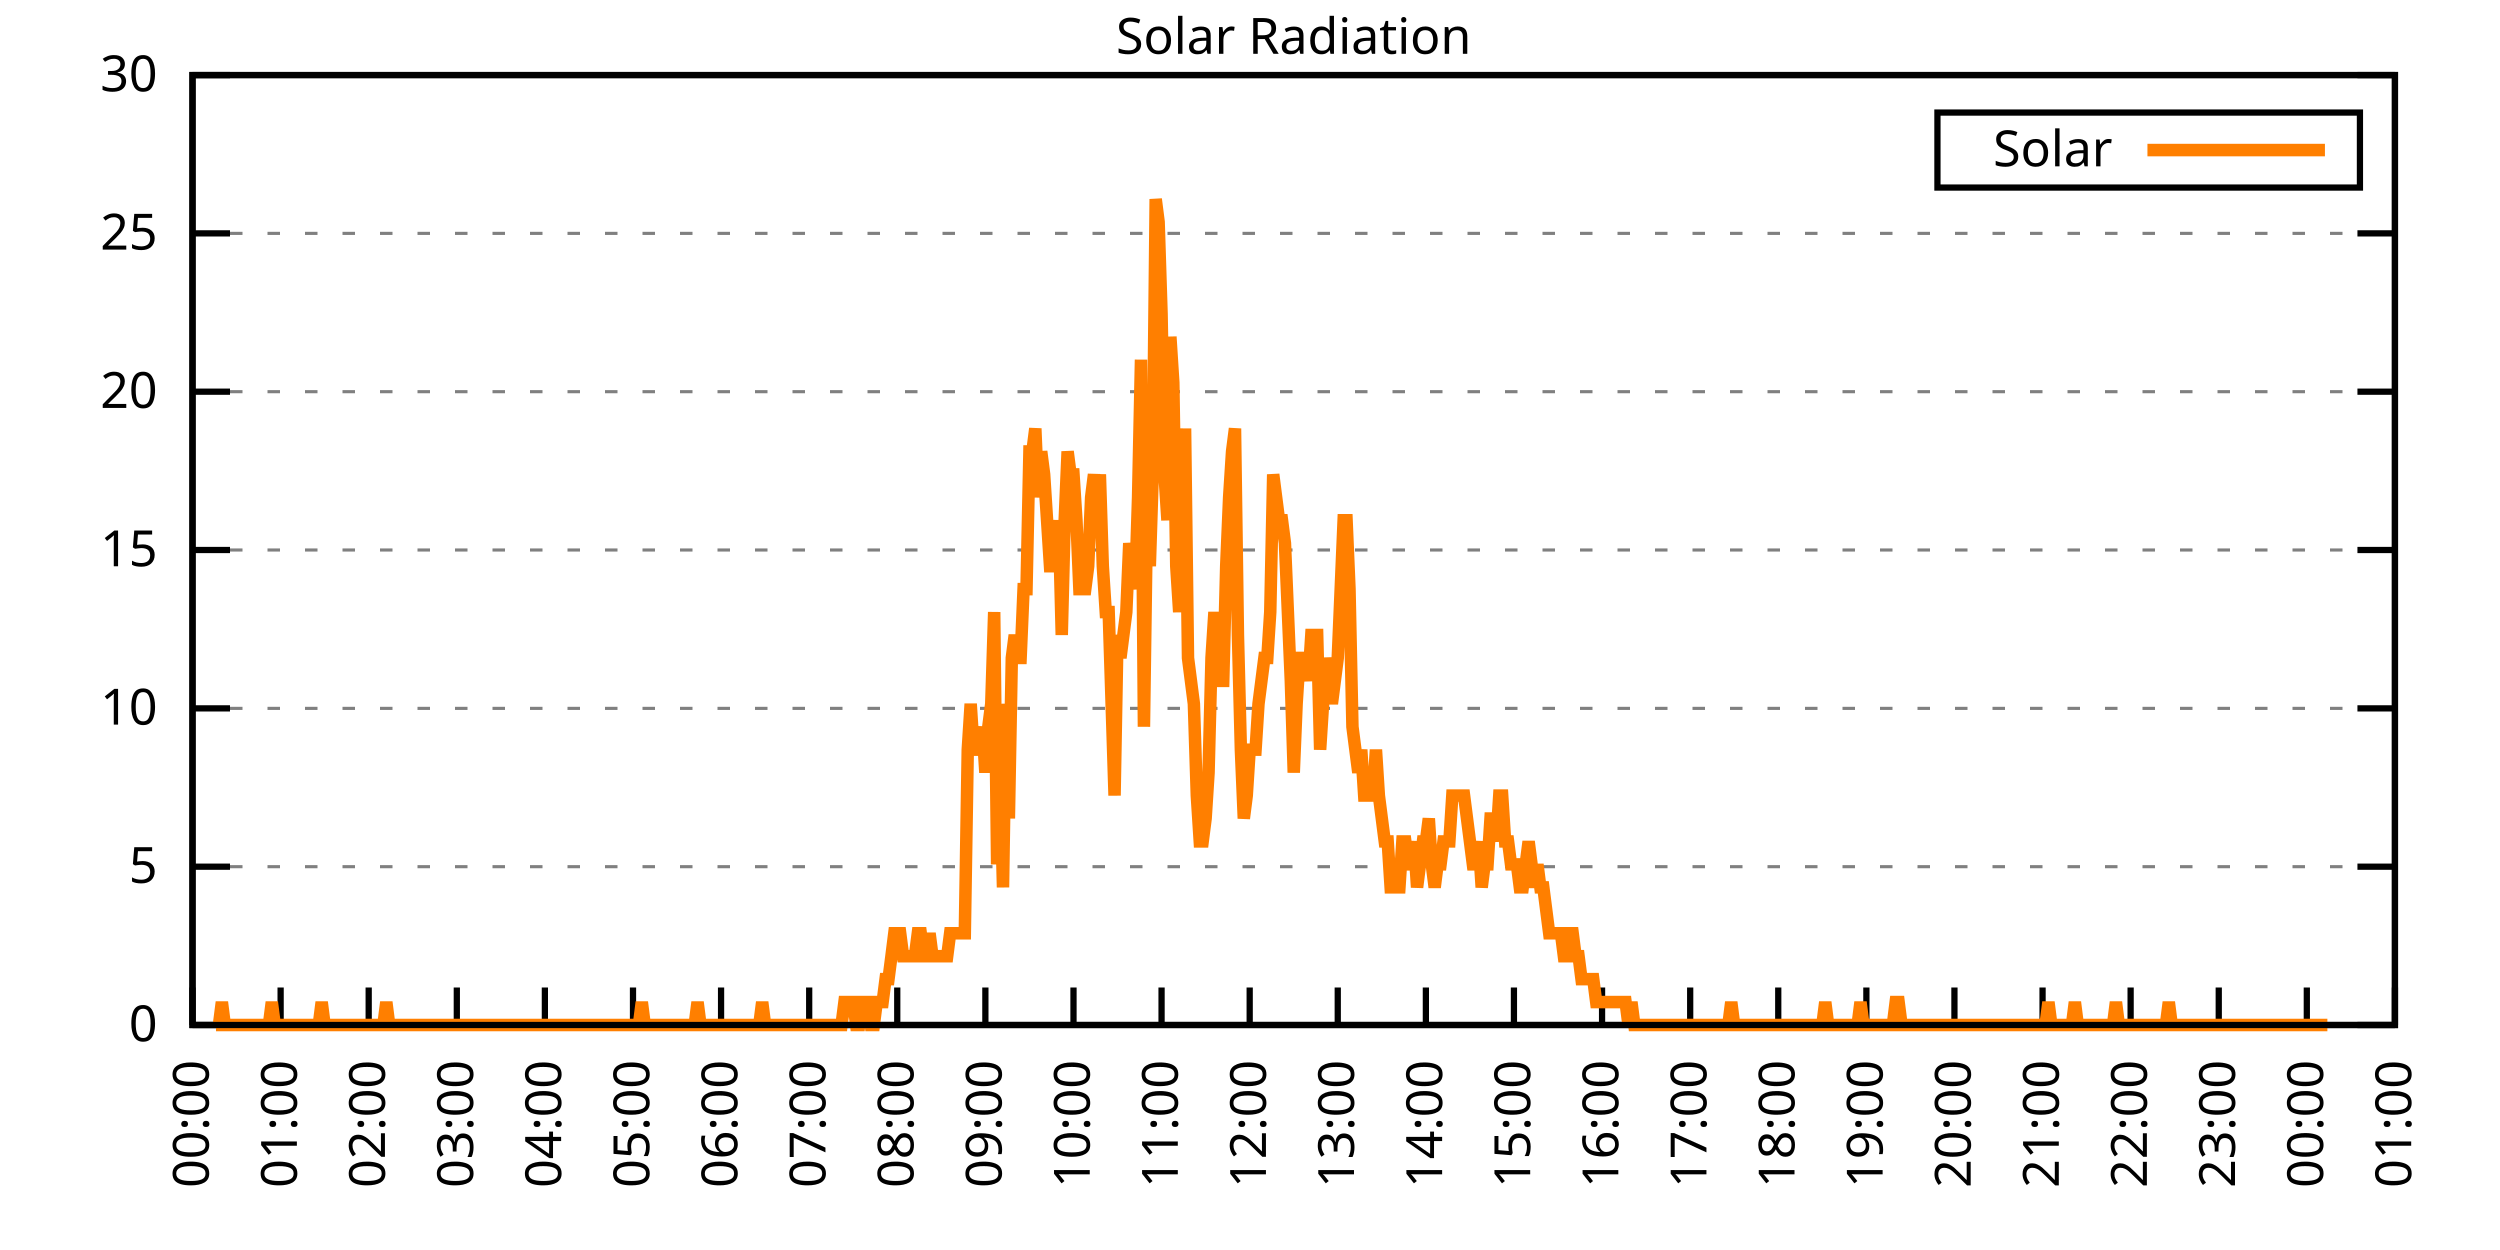
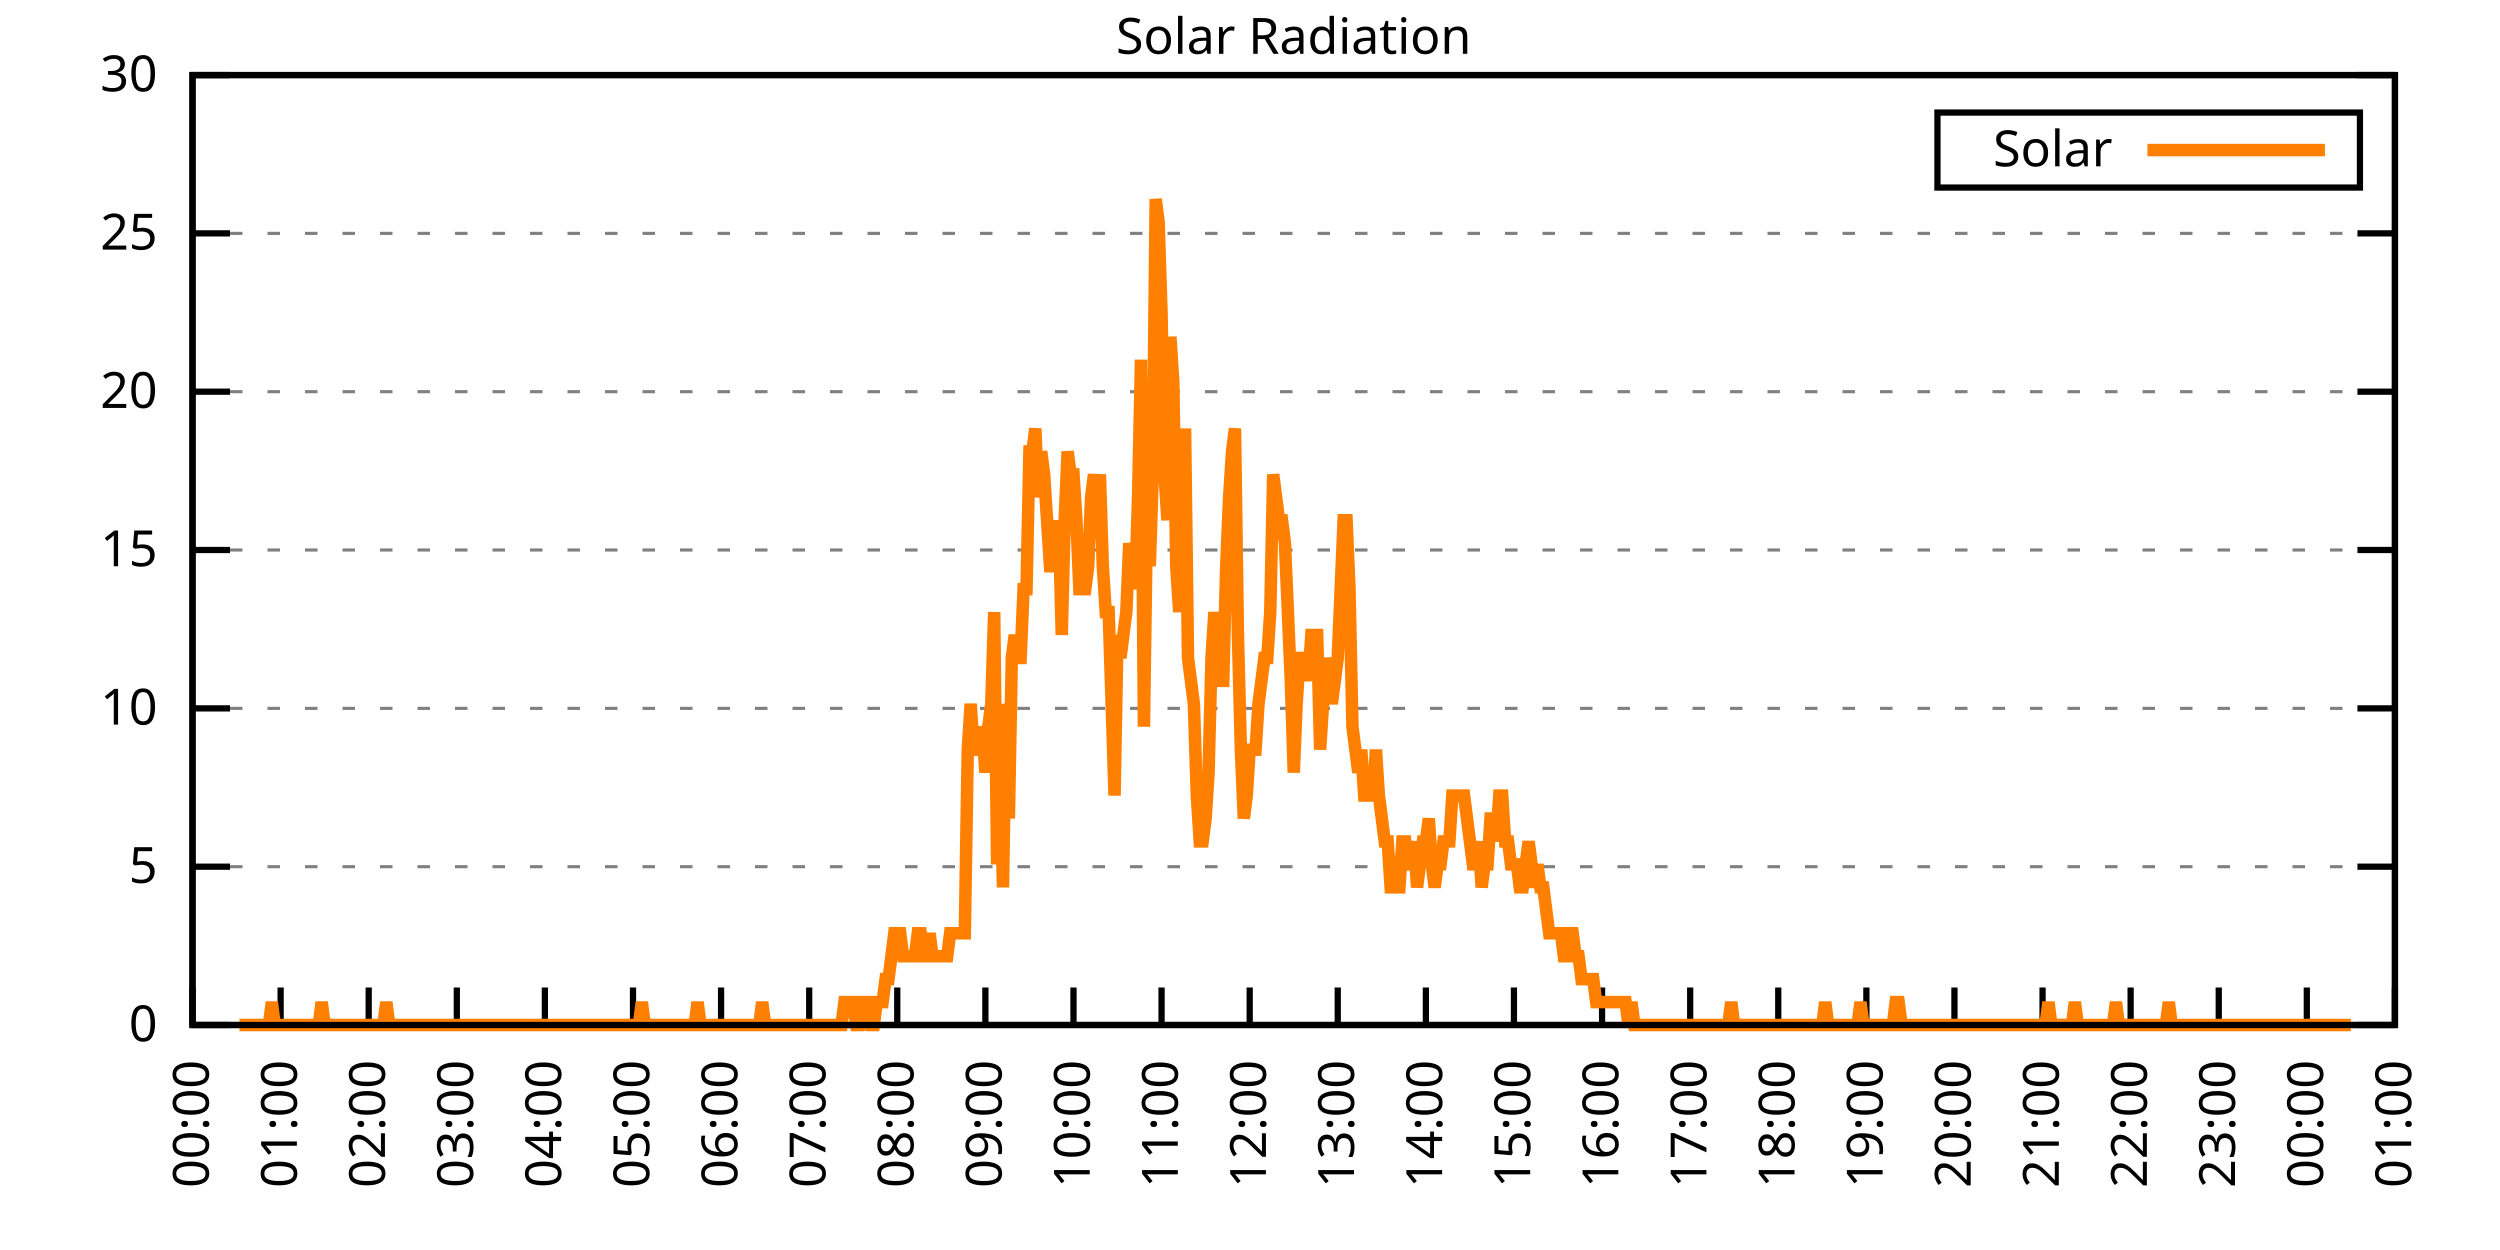
<svg xmlns="http://www.w3.org/2000/svg" xmlns:xlink="http://www.w3.org/1999/xlink" width="400" height="200" viewBox="0 0 400 200">
  <g id="gnuplot_canvas">
    <rect x="0" y="0" width="400" height="200" fill="none" />
    <defs>
      <circle id="gpDot" r="0.5" stroke-width="0.5" stroke="currentColor" />
      <path id="gpPt0" stroke-width="0.333" stroke="currentColor" d="M-1,0 h2 M0,-1 v2" />
      <path id="gpPt1" stroke-width="0.333" stroke="currentColor" d="M-1,-1 L1,1 M1,-1 L-1,1" />
      <path id="gpPt2" stroke-width="0.333" stroke="currentColor" d="M-1,0 L1,0 M0,-1 L0,1 M-1,-1 L1,1 M-1,1 L1,-1" />
      <rect id="gpPt3" stroke-width="0.333" stroke="currentColor" x="-1" y="-1" width="2" height="2" />
      <rect id="gpPt4" stroke-width="0.333" stroke="currentColor" fill="currentColor" x="-1" y="-1" width="2" height="2" />
      <circle id="gpPt5" stroke-width="0.333" stroke="currentColor" cx="0" cy="0" r="1" />
      <use xlink:href="#gpPt5" id="gpPt6" fill="currentColor" stroke="none" />
      <path id="gpPt7" stroke-width="0.333" stroke="currentColor" d="M0,-1.33 L-1.33,0.67 L1.33,0.67 z" />
      <use xlink:href="#gpPt7" id="gpPt8" fill="currentColor" stroke="none" />
      <use xlink:href="#gpPt7" id="gpPt9" stroke="currentColor" transform="rotate(180)" />
      <use xlink:href="#gpPt9" id="gpPt10" fill="currentColor" stroke="none" />
      <use xlink:href="#gpPt3" id="gpPt11" stroke="currentColor" transform="rotate(45)" />
      <use xlink:href="#gpPt11" id="gpPt12" fill="currentColor" stroke="none" />
      <path id="gpPt13" stroke-width="0.333" stroke="currentColor" d="M0,1.330 L1.265,0.411 L0.782,-1.067 L-0.782,-1.076 L-1.265,0.411 z" />
      <use xlink:href="#gpPt13" id="gpPt14" fill="currentColor" stroke="none" />
      <filter id="textbox" filterUnits="objectBoundingBox" x="0" y="0" height="1" width="1">
        <feFlood flood-color="white" flood-opacity="1" result="bgnd" />
        <feComposite in="SourceGraphic" in2="bgnd" operator="atop" />
      </filter>
      <filter id="greybox" filterUnits="objectBoundingBox" x="0" y="0" height="1" width="1">
        <feFlood flood-color="lightgrey" flood-opacity="1" result="grey" />
        <feComposite in="SourceGraphic" in2="grey" operator="atop" />
      </filter>
    </defs>
    <g fill="none" color="white" stroke="currentColor" stroke-width="1.00" stroke-linecap="butt" stroke-linejoin="miter">
</g>
    <g fill="none" color="black" stroke="currentColor" stroke-width="1.00" stroke-linecap="butt" stroke-linejoin="miter">
      <g stroke="none" shape-rendering="crispEdges">
        <polygon fill="rgb(255, 255, 255)" points="30.80,164.00 383.18,164.00 383.18,12.02 30.80,12.02 " />
      </g>
    </g>
    <g fill="none" color="black" stroke="currentColor" stroke-width="1.00" stroke-linecap="butt" stroke-linejoin="miter">
</g>
    <g fill="none" color="black" stroke="black" stroke-width="0.50" stroke-linecap="butt" stroke-linejoin="miter">
</g>
    <g fill="none" color="gray" stroke="currentColor" stroke-width="0.50" stroke-linecap="butt" stroke-linejoin="miter">
      <path stroke="gray" stroke-dasharray="2,4" class="gridline" d="M30.80,164.00 L383.19,164.00  " />
    </g>
    <g fill="none" color="gray" stroke="gray" stroke-width="1.00" stroke-linecap="butt" stroke-linejoin="miter">
</g>
    <g fill="none" color="black" stroke="currentColor" stroke-width="1.00" stroke-linecap="butt" stroke-linejoin="miter">
      <path stroke="black" d="M30.80,164.00 L36.80,164.00 M383.19,164.00 L377.19,164.00  " />
      <g transform="translate(25.20,166.60)" stroke="none" fill="black" font-family="Sans" font-size="8.00" text-anchor="end">
        <text>
          <tspan font-family="Sans"> 0</tspan>
        </text>
      </g>
    </g>
    <g fill="none" color="black" stroke="currentColor" stroke-width="1.00" stroke-linecap="butt" stroke-linejoin="miter">
</g>
    <g fill="none" color="black" stroke="black" stroke-width="0.50" stroke-linecap="butt" stroke-linejoin="miter">
</g>
    <g fill="none" color="gray" stroke="currentColor" stroke-width="0.50" stroke-linecap="butt" stroke-linejoin="miter">
      <path stroke="gray" stroke-dasharray="2,4" class="gridline" d="M30.80,138.67 L383.19,138.67  " />
    </g>
    <g fill="none" color="gray" stroke="gray" stroke-width="1.00" stroke-linecap="butt" stroke-linejoin="miter">
</g>
    <g fill="none" color="black" stroke="currentColor" stroke-width="1.00" stroke-linecap="butt" stroke-linejoin="miter">
      <path stroke="black" d="M30.80,138.67 L36.80,138.67 M383.19,138.67 L377.19,138.67  " />
      <g transform="translate(25.20,141.27)" stroke="none" fill="black" font-family="Sans" font-size="8.00" text-anchor="end">
        <text>
          <tspan font-family="Sans"> 5</tspan>
        </text>
      </g>
    </g>
    <g fill="none" color="black" stroke="currentColor" stroke-width="1.00" stroke-linecap="butt" stroke-linejoin="miter">
</g>
    <g fill="none" color="black" stroke="black" stroke-width="0.50" stroke-linecap="butt" stroke-linejoin="miter">
</g>
    <g fill="none" color="gray" stroke="currentColor" stroke-width="0.50" stroke-linecap="butt" stroke-linejoin="miter">
      <path stroke="gray" stroke-dasharray="2,4" class="gridline" d="M30.80,113.34 L383.19,113.34  " />
    </g>
    <g fill="none" color="gray" stroke="gray" stroke-width="1.00" stroke-linecap="butt" stroke-linejoin="miter">
</g>
    <g fill="none" color="black" stroke="currentColor" stroke-width="1.00" stroke-linecap="butt" stroke-linejoin="miter">
      <path stroke="black" d="M30.80,113.34 L36.80,113.34 M383.19,113.34 L377.19,113.34  " />
      <g transform="translate(25.20,115.94)" stroke="none" fill="black" font-family="Sans" font-size="8.00" text-anchor="end">
        <text>
          <tspan font-family="Sans"> 10</tspan>
        </text>
      </g>
    </g>
    <g fill="none" color="black" stroke="currentColor" stroke-width="1.00" stroke-linecap="butt" stroke-linejoin="miter">
</g>
    <g fill="none" color="black" stroke="black" stroke-width="0.50" stroke-linecap="butt" stroke-linejoin="miter">
</g>
    <g fill="none" color="gray" stroke="currentColor" stroke-width="0.50" stroke-linecap="butt" stroke-linejoin="miter">
      <path stroke="gray" stroke-dasharray="2,4" class="gridline" d="M30.80,88.00 L383.19,88.00  " />
    </g>
    <g fill="none" color="gray" stroke="gray" stroke-width="1.00" stroke-linecap="butt" stroke-linejoin="miter">
</g>
    <g fill="none" color="black" stroke="currentColor" stroke-width="1.00" stroke-linecap="butt" stroke-linejoin="miter">
      <path stroke="black" d="M30.80,88.00 L36.80,88.00 M383.19,88.00 L377.19,88.00  " />
      <g transform="translate(25.20,90.60)" stroke="none" fill="black" font-family="Sans" font-size="8.00" text-anchor="end">
        <text>
          <tspan font-family="Sans"> 15</tspan>
        </text>
      </g>
    </g>
    <g fill="none" color="black" stroke="currentColor" stroke-width="1.00" stroke-linecap="butt" stroke-linejoin="miter">
</g>
    <g fill="none" color="black" stroke="black" stroke-width="0.50" stroke-linecap="butt" stroke-linejoin="miter">
</g>
    <g fill="none" color="gray" stroke="currentColor" stroke-width="0.50" stroke-linecap="butt" stroke-linejoin="miter">
      <path stroke="gray" stroke-dasharray="2,4" class="gridline" d="M30.80,62.67 L383.19,62.67  " />
    </g>
    <g fill="none" color="gray" stroke="gray" stroke-width="1.00" stroke-linecap="butt" stroke-linejoin="miter">
</g>
    <g fill="none" color="black" stroke="currentColor" stroke-width="1.00" stroke-linecap="butt" stroke-linejoin="miter">
      <path stroke="black" d="M30.80,62.67 L36.80,62.67 M383.19,62.67 L377.19,62.67  " />
      <g transform="translate(25.20,65.27)" stroke="none" fill="black" font-family="Sans" font-size="8.00" text-anchor="end">
        <text>
          <tspan font-family="Sans"> 20</tspan>
        </text>
      </g>
    </g>
    <g fill="none" color="black" stroke="currentColor" stroke-width="1.00" stroke-linecap="butt" stroke-linejoin="miter">
</g>
    <g fill="none" color="black" stroke="black" stroke-width="0.50" stroke-linecap="butt" stroke-linejoin="miter">
</g>
    <g fill="none" color="gray" stroke="currentColor" stroke-width="0.50" stroke-linecap="butt" stroke-linejoin="miter">
      <path stroke="gray" stroke-dasharray="2,4" class="gridline" d="M30.80,37.34 L383.19,37.34  " />
    </g>
    <g fill="none" color="gray" stroke="gray" stroke-width="1.00" stroke-linecap="butt" stroke-linejoin="miter">
</g>
    <g fill="none" color="black" stroke="currentColor" stroke-width="1.00" stroke-linecap="butt" stroke-linejoin="miter">
      <path stroke="black" d="M30.80,37.34 L36.80,37.34 M383.19,37.34 L377.19,37.34  " />
      <g transform="translate(25.20,39.94)" stroke="none" fill="black" font-family="Sans" font-size="8.00" text-anchor="end">
        <text>
          <tspan font-family="Sans"> 25</tspan>
        </text>
      </g>
    </g>
    <g fill="none" color="black" stroke="currentColor" stroke-width="1.00" stroke-linecap="butt" stroke-linejoin="miter">
</g>
    <g fill="none" color="black" stroke="black" stroke-width="0.50" stroke-linecap="butt" stroke-linejoin="miter">
</g>
    <g fill="none" color="gray" stroke="currentColor" stroke-width="0.50" stroke-linecap="butt" stroke-linejoin="miter">
      <path stroke="gray" stroke-dasharray="2,4" class="gridline" d="M30.80,12.01 L383.19,12.01  " />
    </g>
    <g fill="none" color="gray" stroke="gray" stroke-width="1.00" stroke-linecap="butt" stroke-linejoin="miter">
</g>
    <g fill="none" color="black" stroke="currentColor" stroke-width="1.00" stroke-linecap="butt" stroke-linejoin="miter">
      <path stroke="black" d="M30.80,12.01 L36.80,12.01 M383.19,12.01 L377.19,12.01  " />
      <g transform="translate(25.20,14.61)" stroke="none" fill="black" font-family="Sans" font-size="8.00" text-anchor="end">
        <text>
          <tspan font-family="Sans"> 30</tspan>
        </text>
      </g>
    </g>
    <g fill="none" color="black" stroke="currentColor" stroke-width="1.00" stroke-linecap="butt" stroke-linejoin="miter">
      <path stroke="black" d="M30.80,164.00 L30.80,158.00  " />
      <g transform="translate(33.40,169.60) rotate(270.00)" stroke="none" fill="black" font-family="Sans" font-size="8.00" text-anchor="end">
        <text>
          <tspan font-family="Sans">00:00</tspan>
        </text>
      </g>
    </g>
    <g fill="none" color="black" stroke="currentColor" stroke-width="1.00" stroke-linecap="butt" stroke-linejoin="miter">
      <path stroke="black" d="M44.90,164.00 L44.90,158.00  " />
      <g transform="translate(47.50,169.60) rotate(270.00)" stroke="none" fill="black" font-family="Sans" font-size="8.00" text-anchor="end">
        <text>
          <tspan font-family="Sans">01:00</tspan>
        </text>
      </g>
    </g>
    <g fill="none" color="black" stroke="currentColor" stroke-width="1.00" stroke-linecap="butt" stroke-linejoin="miter">
      <path stroke="black" d="M58.99,164.00 L58.99,158.00  " />
      <g transform="translate(61.59,169.60) rotate(270.00)" stroke="none" fill="black" font-family="Sans" font-size="8.00" text-anchor="end">
        <text>
          <tspan font-family="Sans">02:00</tspan>
        </text>
      </g>
    </g>
    <g fill="none" color="black" stroke="currentColor" stroke-width="1.00" stroke-linecap="butt" stroke-linejoin="miter">
      <path stroke="black" d="M73.09,164.00 L73.09,158.00  " />
      <g transform="translate(75.69,169.60) rotate(270.00)" stroke="none" fill="black" font-family="Sans" font-size="8.00" text-anchor="end">
        <text>
          <tspan font-family="Sans">03:00</tspan>
        </text>
      </g>
    </g>
    <g fill="none" color="black" stroke="currentColor" stroke-width="1.00" stroke-linecap="butt" stroke-linejoin="miter">
      <path stroke="black" d="M87.18,164.00 L87.18,158.00  " />
      <g transform="translate(89.78,169.60) rotate(270.00)" stroke="none" fill="black" font-family="Sans" font-size="8.00" text-anchor="end">
        <text>
          <tspan font-family="Sans">04:00</tspan>
        </text>
      </g>
    </g>
    <g fill="none" color="black" stroke="currentColor" stroke-width="1.00" stroke-linecap="butt" stroke-linejoin="miter">
      <path stroke="black" d="M101.28,164.00 L101.28,158.00  " />
      <g transform="translate(103.88,169.60) rotate(270.00)" stroke="none" fill="black" font-family="Sans" font-size="8.00" text-anchor="end">
        <text>
          <tspan font-family="Sans">05:00</tspan>
        </text>
      </g>
    </g>
    <g fill="none" color="black" stroke="currentColor" stroke-width="1.00" stroke-linecap="butt" stroke-linejoin="miter">
      <path stroke="black" d="M115.37,164.00 L115.37,158.00  " />
      <g transform="translate(117.97,169.60) rotate(270.00)" stroke="none" fill="black" font-family="Sans" font-size="8.00" text-anchor="end">
        <text>
          <tspan font-family="Sans">06:00</tspan>
        </text>
      </g>
    </g>
    <g fill="none" color="black" stroke="currentColor" stroke-width="1.00" stroke-linecap="butt" stroke-linejoin="miter">
      <path stroke="black" d="M129.47,164.00 L129.47,158.00  " />
      <g transform="translate(132.07,169.60) rotate(270.00)" stroke="none" fill="black" font-family="Sans" font-size="8.00" text-anchor="end">
        <text>
          <tspan font-family="Sans">07:00</tspan>
        </text>
      </g>
    </g>
    <g fill="none" color="black" stroke="currentColor" stroke-width="1.00" stroke-linecap="butt" stroke-linejoin="miter">
      <path stroke="black" d="M143.56,164.00 L143.56,158.00  " />
      <g transform="translate(146.16,169.60) rotate(270.00)" stroke="none" fill="black" font-family="Sans" font-size="8.00" text-anchor="end">
        <text>
          <tspan font-family="Sans">08:00</tspan>
        </text>
      </g>
    </g>
    <g fill="none" color="black" stroke="currentColor" stroke-width="1.00" stroke-linecap="butt" stroke-linejoin="miter">
      <path stroke="black" d="M157.66,164.00 L157.66,158.00  " />
      <g transform="translate(160.26,169.60) rotate(270.00)" stroke="none" fill="black" font-family="Sans" font-size="8.00" text-anchor="end">
        <text>
          <tspan font-family="Sans">09:00</tspan>
        </text>
      </g>
    </g>
    <g fill="none" color="black" stroke="currentColor" stroke-width="1.00" stroke-linecap="butt" stroke-linejoin="miter">
      <path stroke="black" d="M171.76,164.00 L171.76,158.00  " />
      <g transform="translate(174.36,169.60) rotate(270.00)" stroke="none" fill="black" font-family="Sans" font-size="8.00" text-anchor="end">
        <text>
          <tspan font-family="Sans">10:00</tspan>
        </text>
      </g>
    </g>
    <g fill="none" color="black" stroke="currentColor" stroke-width="1.00" stroke-linecap="butt" stroke-linejoin="miter">
      <path stroke="black" d="M185.85,164.00 L185.85,158.00  " />
      <g transform="translate(188.45,169.60) rotate(270.00)" stroke="none" fill="black" font-family="Sans" font-size="8.00" text-anchor="end">
        <text>
          <tspan font-family="Sans">11:00</tspan>
        </text>
      </g>
    </g>
    <g fill="none" color="black" stroke="currentColor" stroke-width="1.00" stroke-linecap="butt" stroke-linejoin="miter">
      <path stroke="black" d="M199.95,164.00 L199.95,158.00  " />
      <g transform="translate(202.55,169.60) rotate(270.00)" stroke="none" fill="black" font-family="Sans" font-size="8.00" text-anchor="end">
        <text>
          <tspan font-family="Sans">12:00</tspan>
        </text>
      </g>
    </g>
    <g fill="none" color="black" stroke="currentColor" stroke-width="1.00" stroke-linecap="butt" stroke-linejoin="miter">
      <path stroke="black" d="M214.04,164.00 L214.04,158.00  " />
      <g transform="translate(216.64,169.60) rotate(270.00)" stroke="none" fill="black" font-family="Sans" font-size="8.00" text-anchor="end">
        <text>
          <tspan font-family="Sans">13:00</tspan>
        </text>
      </g>
    </g>
    <g fill="none" color="black" stroke="currentColor" stroke-width="1.00" stroke-linecap="butt" stroke-linejoin="miter">
      <path stroke="black" d="M228.14,164.00 L228.14,158.00  " />
      <g transform="translate(230.74,169.60) rotate(270.00)" stroke="none" fill="black" font-family="Sans" font-size="8.00" text-anchor="end">
        <text>
          <tspan font-family="Sans">14:00</tspan>
        </text>
      </g>
    </g>
    <g fill="none" color="black" stroke="currentColor" stroke-width="1.00" stroke-linecap="butt" stroke-linejoin="miter">
      <path stroke="black" d="M242.23,164.00 L242.23,158.00  " />
      <g transform="translate(244.83,169.60) rotate(270.00)" stroke="none" fill="black" font-family="Sans" font-size="8.00" text-anchor="end">
        <text>
          <tspan font-family="Sans">15:00</tspan>
        </text>
      </g>
    </g>
    <g fill="none" color="black" stroke="currentColor" stroke-width="1.00" stroke-linecap="butt" stroke-linejoin="miter">
      <path stroke="black" d="M256.33,164.00 L256.33,158.00  " />
      <g transform="translate(258.93,169.60) rotate(270.00)" stroke="none" fill="black" font-family="Sans" font-size="8.00" text-anchor="end">
        <text>
          <tspan font-family="Sans">16:00</tspan>
        </text>
      </g>
    </g>
    <g fill="none" color="black" stroke="currentColor" stroke-width="1.00" stroke-linecap="butt" stroke-linejoin="miter">
      <path stroke="black" d="M270.43,164.00 L270.43,158.00  " />
      <g transform="translate(273.03,169.60) rotate(270.00)" stroke="none" fill="black" font-family="Sans" font-size="8.00" text-anchor="end">
        <text>
          <tspan font-family="Sans">17:00</tspan>
        </text>
      </g>
    </g>
    <g fill="none" color="black" stroke="currentColor" stroke-width="1.00" stroke-linecap="butt" stroke-linejoin="miter">
      <path stroke="black" d="M284.52,164.00 L284.52,158.00  " />
      <g transform="translate(287.12,169.60) rotate(270.00)" stroke="none" fill="black" font-family="Sans" font-size="8.00" text-anchor="end">
        <text>
          <tspan font-family="Sans">18:00</tspan>
        </text>
      </g>
    </g>
    <g fill="none" color="black" stroke="currentColor" stroke-width="1.00" stroke-linecap="butt" stroke-linejoin="miter">
      <path stroke="black" d="M298.62,164.00 L298.62,158.00  " />
      <g transform="translate(301.22,169.60) rotate(270.00)" stroke="none" fill="black" font-family="Sans" font-size="8.00" text-anchor="end">
        <text>
          <tspan font-family="Sans">19:00</tspan>
        </text>
      </g>
    </g>
    <g fill="none" color="black" stroke="currentColor" stroke-width="1.00" stroke-linecap="butt" stroke-linejoin="miter">
      <path stroke="black" d="M312.71,164.00 L312.71,158.00  " />
      <g transform="translate(315.31,169.60) rotate(270.00)" stroke="none" fill="black" font-family="Sans" font-size="8.00" text-anchor="end">
        <text>
          <tspan font-family="Sans">20:00</tspan>
        </text>
      </g>
    </g>
    <g fill="none" color="black" stroke="currentColor" stroke-width="1.00" stroke-linecap="butt" stroke-linejoin="miter">
      <path stroke="black" d="M326.81,164.00 L326.81,158.00  " />
      <g transform="translate(329.41,169.60) rotate(270.00)" stroke="none" fill="black" font-family="Sans" font-size="8.00" text-anchor="end">
        <text>
          <tspan font-family="Sans">21:00</tspan>
        </text>
      </g>
    </g>
    <g fill="none" color="black" stroke="currentColor" stroke-width="1.00" stroke-linecap="butt" stroke-linejoin="miter">
      <path stroke="black" d="M340.90,164.00 L340.90,158.00  " />
      <g transform="translate(343.50,169.60) rotate(270.00)" stroke="none" fill="black" font-family="Sans" font-size="8.00" text-anchor="end">
        <text>
          <tspan font-family="Sans">22:00</tspan>
        </text>
      </g>
    </g>
    <g fill="none" color="black" stroke="currentColor" stroke-width="1.00" stroke-linecap="butt" stroke-linejoin="miter">
      <path stroke="black" d="M355.00,164.00 L355.00,158.00  " />
      <g transform="translate(357.60,169.60) rotate(270.00)" stroke="none" fill="black" font-family="Sans" font-size="8.00" text-anchor="end">
        <text>
          <tspan font-family="Sans">23:00</tspan>
        </text>
      </g>
    </g>
    <g fill="none" color="black" stroke="currentColor" stroke-width="1.00" stroke-linecap="butt" stroke-linejoin="miter">
      <path stroke="black" d="M369.09,164.00 L369.09,158.00  " />
      <g transform="translate(371.69,169.60) rotate(270.00)" stroke="none" fill="black" font-family="Sans" font-size="8.00" text-anchor="end">
        <text>
          <tspan font-family="Sans">00:00</tspan>
        </text>
      </g>
    </g>
    <g fill="none" color="black" stroke="currentColor" stroke-width="1.00" stroke-linecap="butt" stroke-linejoin="miter">
      <path stroke="black" d="M383.19,164.00 L383.19,158.00  " />
      <g transform="translate(385.79,169.60) rotate(270.00)" stroke="none" fill="black" font-family="Sans" font-size="8.00" text-anchor="end">
        <text>
          <tspan font-family="Sans">01:00</tspan>
        </text>
      </g>
    </g>
    <g fill="none" color="black" stroke="currentColor" stroke-width="1.00" stroke-linecap="butt" stroke-linejoin="miter">
</g>
    <g fill="none" color="black" stroke="currentColor" stroke-width="1.00" stroke-linecap="butt" stroke-linejoin="miter">
      <path stroke="black" d="M30.80,12.01 L30.80,164.00 L383.19,164.00 L383.19,12.01 L30.80,12.01 Z  " />
    </g>
    <g fill="none" color="black" stroke="currentColor" stroke-width="1.00" stroke-linecap="butt" stroke-linejoin="miter">
</g>
    <g fill="none" color="black" stroke="currentColor" stroke-width="1.00" stroke-linecap="butt" stroke-linejoin="miter">
      <path stroke="black" d="M309.99,30.01 L309.99,18.01 L377.59,18.01 L377.59,30.01 L309.99,30.01 Z  " />
    </g>
    <g id="Solar_Radiation_plot_1">
      <g fill="none" color="white" stroke="black" stroke-width="2.00" stroke-linecap="butt" stroke-linejoin="miter">
</g>
      <g fill="none" color="black" stroke="currentColor" stroke-width="2.00" stroke-linecap="butt" stroke-linejoin="miter">
        <g transform="translate(337.99,26.61)" stroke="none" fill="black" font-family="Sans" font-size="8.00" text-anchor="end">
          <text>
            <tspan font-family="Sans">Solar</tspan>
          </text>
        </g>
      </g>
      <g fill="none" color="black" stroke="currentColor" stroke-width="2.00" stroke-linecap="butt" stroke-linejoin="miter">
-         <path stroke="rgb(255, 127,   0)" d="M343.59,24.01 L371.99,24.01 M34.56,164.00 L35.03,164.00 L35.50,160.33 L35.97,164.00 L36.44,164.00 L36.91,164.00   L37.38,164.00 L37.85,164.00 L38.32,164.00 L38.79,164.00 L39.26,164.00 L39.73,164.00 L40.20,164.00 L40.67,164.00   L41.14,164.00 L41.61,164.00 L42.08,164.00 L42.55,164.00 L43.02,164.00 L43.49,160.33 L43.96,164.00 L44.43,164.00   L44.90,164.00 L45.37,164.00 L45.84,164.00 L46.31,164.00 L46.78,164.00 L47.24,164.00 L47.71,164.00 L48.18,164.00   L48.65,164.00 L49.12,164.00 L49.59,164.00 L50.06,164.00 L50.53,164.00 L51.00,164.00 L51.47,160.33 L51.94,164.00   L52.41,164.00 L52.88,164.00 L53.35,164.00 L53.82,164.00 L54.29,164.00 L54.76,164.00 L55.23,164.00 L55.70,164.00   L56.17,164.00 L56.64,164.00 L57.11,164.00 L57.58,164.00 L58.05,164.00 L58.52,164.00 L58.99,164.00 L59.46,164.00   L59.93,164.00 L60.40,164.00 L60.87,164.00 L61.34,164.00 L61.81,160.33 L62.28,164.00 L62.75,164.00 L63.22,164.00   L63.69,164.00 L64.16,164.00 L64.63,164.00 L65.10,164.00 L65.57,164.00 L66.04,164.00 L66.51,164.00 L66.98,164.00   L67.45,164.00 L67.92,164.00 L68.39,164.00 L68.86,164.00 L69.33,164.00 L69.80,164.00 L70.27,164.00 L70.74,164.00   L71.21,164.00 L71.68,164.00 L72.15,164.00 L72.62,164.00 L73.09,164.00 L73.56,164.00 L74.03,164.00 L74.50,164.00   L74.97,164.00 L75.44,164.00 L75.91,164.00 L76.38,164.00 L76.85,164.00 L77.32,164.00 L77.79,164.00 L78.26,164.00   L78.73,164.00 L79.19,164.00 L79.66,164.00 L80.13,164.00 L80.60,164.00 L81.07,164.00 L81.54,164.00 L82.01,164.00   L82.48,164.00 L82.95,164.00 L83.42,164.00 L83.89,164.00 L84.36,164.00 L84.83,164.00 L85.30,164.00 L85.77,164.00   L86.24,164.00 L86.71,164.00 L87.18,164.00 L87.65,164.00 L88.12,164.00 L88.59,164.00 L89.06,164.00 L89.53,164.00   L90.00,164.00 L90.47,164.00 L90.94,164.00 L91.41,164.00 L91.88,164.00 L92.35,164.00 L92.82,164.00 L93.29,164.00   L93.76,164.00 L94.23,164.00 L94.70,164.00 L95.17,164.00 L95.64,164.00 L96.11,164.00 L96.58,164.00 L97.05,164.00   L97.52,164.00 L97.99,164.00 L98.46,164.00 L98.93,164.00 L99.40,164.00 L99.87,164.00 L100.34,164.00 L100.81,164.00   L101.28,164.00 L101.75,164.00 L102.22,164.00 L102.69,160.33 L103.16,164.00 L103.63,164.00 L104.10,164.00 L104.57,164.00   L105.04,164.00 L105.51,164.00 L105.98,164.00 L106.45,164.00 L106.92,164.00 L107.39,164.00 L107.86,164.00 L108.33,164.00   L108.80,164.00 L109.27,164.00 L109.74,164.00 L110.21,164.00 L110.68,164.00 L111.14,164.00 L111.61,160.33 L112.08,164.00   L112.55,164.00 L113.02,164.00 L113.49,164.00 L113.96,164.00 L114.43,164.00 L114.90,164.00 L115.37,164.00 L115.84,164.00   L116.31,164.00 L116.78,164.00 L117.25,164.00 L117.72,164.00 L118.19,164.00 L118.66,164.00 L119.13,164.00 L119.60,164.00   L120.07,164.00 L120.54,164.00 L121.01,164.00 L121.48,164.00 L121.95,160.33 L122.42,164.00 L122.89,164.00 L123.36,164.00   L123.83,164.00 L124.30,164.00 L124.77,164.00 L125.24,164.00 L125.71,164.00 L126.18,164.00 L126.65,164.00 L127.12,164.00   L127.59,164.00 L128.06,164.00 L128.53,164.00 L129.00,164.00 L129.47,164.00 L129.94,164.00 L130.41,164.00 L130.88,164.00   L131.35,164.00 L131.82,164.00 L132.29,164.00 L132.76,164.00 L133.23,164.00 L133.70,164.00 L134.17,164.00 L134.64,164.00   L135.11,160.33 L135.58,160.33 L136.05,160.33 L136.52,160.33 L136.99,164.00 L137.46,164.00 L137.93,160.33 L138.40,160.33   L138.87,160.33 L139.34,164.00 L139.81,164.00 L140.28,160.33 L140.75,160.33 L141.22,160.33 L141.69,156.66 L142.16,156.66   L142.63,152.99 L143.09,149.32 L143.56,149.32 L144.03,149.32 L144.50,152.99 L144.97,152.99 L145.44,152.99 L145.91,152.99   L146.38,152.99 L146.85,149.32 L147.32,149.32 L147.79,152.99 L148.26,152.99 L148.73,149.32 L149.20,152.99 L149.67,152.99   L150.14,152.99 L150.61,152.99 L151.08,152.99 L151.55,152.99 L152.02,149.32 L152.49,149.32 L152.96,149.32 L153.43,149.32   L153.90,149.32 L154.37,149.32 L154.84,119.95 L155.31,112.61 L155.78,119.95 L156.25,119.95 L156.72,119.95 L157.19,116.28   L157.66,123.62 L158.13,116.28 L158.60,112.61 L159.07,97.93 L159.54,138.30 L160.01,123.62 L160.48,141.98 L160.95,112.61   L161.42,130.96 L161.89,105.27 L162.36,101.60 L162.83,105.27 L163.30,105.27 L163.77,94.26 L164.24,94.26 L164.71,72.23   L165.18,72.23 L165.65,68.56 L166.12,79.57 L166.59,72.23 L167.06,75.90 L167.53,83.24 L168.00,90.59 L168.47,90.59   L168.94,90.59 L169.41,83.24 L169.88,101.60 L170.35,83.24 L170.82,72.23 L171.29,75.90 L171.76,75.90 L172.23,83.24   L172.70,94.26 L173.17,94.26 L173.64,94.26 L174.11,90.59 L174.58,79.57 L175.04,75.90 L175.51,83.24 L175.98,75.90   L176.45,90.59 L176.92,97.93 L177.39,97.93 L177.86,112.61 L178.33,127.29 L178.80,101.60 L179.27,105.27 L179.74,101.60   L180.21,97.93 L180.68,86.91 L181.15,90.59 L181.62,94.26 L182.09,79.57 L182.56,57.55 L183.03,116.28 L183.50,83.24   L183.97,90.59 L184.44,75.90 L184.91,31.85 L185.38,35.52 L185.85,50.21 L186.32,75.90 L186.79,83.24 L187.26,53.88   L187.73,61.22 L188.20,90.59 L188.67,97.93 L189.14,86.91 L189.61,68.56 L190.08,105.27 L190.55,108.94 L191.02,112.61   L191.49,127.29 L191.96,134.63 L192.43,134.63 L192.90,130.96 L193.37,123.62 L193.84,105.27 L194.31,97.93 L194.78,105.27   L195.25,108.94 L195.72,108.94 L196.19,90.59 L196.66,79.57 L197.13,72.23 L197.60,68.56 L198.07,101.60 L198.54,119.95   L199.01,130.96 L199.48,127.29 L199.95,119.95 L200.42,119.95 L200.89,119.95 L201.36,112.61 L201.83,108.94 L202.30,105.27   L202.77,105.27 L203.24,97.93 L203.71,75.90 L204.18,79.57 L204.65,83.24 L205.12,83.24 L205.59,86.91 L206.06,97.93   L206.53,108.94 L207.00,123.62 L207.46,112.61 L207.93,105.27 L208.40,105.27 L208.87,105.27 L209.34,108.94 L209.81,101.60   L210.28,101.60 L210.75,101.60 L211.22,119.95 L211.69,112.61 L212.16,105.27 L212.63,108.94 L213.10,112.61 L213.57,108.94   L214.04,105.27 L214.51,94.26 L214.98,83.24 L215.45,83.24 L215.92,94.26 L216.39,116.28 L216.86,119.95 L217.33,123.62   L217.80,119.95 L218.27,127.29 L218.74,127.29 L219.21,127.29 L219.68,127.29 L220.15,119.95 L220.62,127.29 L221.09,130.96   L221.56,134.63 L222.03,134.63 L222.50,141.98 L222.97,141.98 L223.44,141.98 L223.91,141.98 L224.38,134.63 L224.85,134.63   L225.32,138.30 L225.79,138.30 L226.26,134.63 L226.73,141.98 L227.20,138.30 L227.67,134.63 L228.14,134.63 L228.61,130.96   L229.08,138.30 L229.55,141.98 L230.02,138.30 L230.49,138.30 L230.96,134.63 L231.43,134.63 L231.90,134.63 L232.37,127.29   L232.84,127.29 L233.31,127.29 L233.78,127.29 L234.25,127.29 L234.72,130.96 L235.19,134.63 L235.66,138.30 L236.13,138.30   L236.60,134.63 L237.07,141.98 L237.54,138.30 L238.01,138.30 L238.48,130.96 L238.95,130.96 L239.41,134.63 L239.88,127.29   L240.35,127.29 L240.82,134.63 L241.29,134.63 L241.76,138.30 L242.23,138.30 L242.70,138.30 L243.17,141.98 L243.64,141.98   L244.11,138.30 L244.58,134.63 L245.05,138.30 L245.52,141.98 L245.99,138.30 L246.46,141.98 L246.93,141.98 L247.40,145.65   L247.87,149.32 L248.34,149.32 L248.81,149.32 L249.28,149.32 L249.75,149.32 L250.22,152.99 L250.69,152.99 L251.16,149.32   L251.63,149.32 L252.10,152.99 L252.57,152.99 L253.04,156.66 L253.51,156.66 L253.98,156.66 L254.45,156.66 L254.92,156.66   L255.39,160.33 L255.86,160.33 L256.33,160.33 L256.80,160.33 L257.27,160.33 L257.74,160.33 L258.21,160.33 L258.68,160.33   L259.15,160.33 L259.62,160.33 L260.09,160.33 L260.56,164.00 L261.03,160.33 L261.50,164.00 L261.97,164.00 L262.44,164.00   L262.91,164.00 L263.38,164.00 L263.85,164.00 L264.32,164.00 L264.79,164.00 L265.26,164.00 L265.73,164.00 L266.20,164.00   L266.67,164.00 L267.14,164.00 L267.61,164.00 L268.08,164.00 L268.55,164.00 L269.02,164.00 L269.49,164.00 L269.96,164.00   L270.43,164.00 L270.90,164.00 L271.36,164.00 L271.83,164.00 L272.30,164.00 L272.77,164.00 L273.24,164.00 L273.71,164.00   L274.18,164.00 L274.65,164.00 L275.12,164.00 L275.59,164.00 L276.06,164.00 L276.53,164.00 L277.00,160.33 L277.47,164.00   L277.94,164.00 L278.41,164.00 L278.88,164.00 L279.35,164.00 L279.82,164.00 L280.29,164.00 L280.76,164.00 L281.23,164.00   L281.70,164.00 L282.17,164.00 L282.64,164.00 L283.11,164.00 L283.58,164.00 L284.05,164.00 L284.52,164.00 L284.99,164.00   L285.46,164.00 L285.93,164.00 L286.40,164.00 L286.87,164.00 L287.34,164.00 L287.81,164.00 L288.28,164.00 L288.75,164.00   L289.22,164.00 L289.69,164.00 L290.16,164.00 L290.63,164.00 L291.10,164.00 L291.57,164.00 L292.04,160.33 L292.51,164.00   L292.98,164.00 L293.45,164.00 L293.92,164.00 L294.39,164.00 L294.86,164.00 L295.33,164.00 L295.80,164.00 L296.27,164.00   L296.74,164.00 L297.21,164.00 L297.68,160.33 L298.15,164.00 L298.62,164.00 L299.09,164.00 L299.56,164.00 L300.03,164.00   L300.50,164.00 L300.97,164.00 L301.44,164.00 L301.91,164.00 L302.38,164.00 L302.85,164.00 L303.31,160.33 L303.78,160.33   L304.25,164.00 L304.72,164.00 L305.19,164.00 L305.66,164.00 L306.13,164.00 L306.60,164.00 L307.07,164.00 L307.54,164.00   L308.01,164.00 L308.48,164.00 L308.95,164.00 L309.42,164.00 L309.89,164.00 L310.36,164.00 L310.83,164.00 L311.30,164.00   L311.77,164.00 L312.24,164.00 L312.71,164.00 L313.18,164.00 L313.65,164.00 L314.12,164.00 L314.59,164.00 L315.06,164.00   L315.53,164.00 L316.00,164.00 L316.47,164.00 L316.94,164.00 L317.41,164.00 L317.88,164.00 L318.35,164.00 L318.82,164.00   L319.29,164.00 L319.76,164.00 L320.23,164.00 L320.70,164.00 L321.17,164.00 L321.64,164.00 L322.11,164.00 L322.58,164.00   L323.05,164.00 L323.52,164.00 L323.99,164.00 L324.46,164.00 L324.93,164.00 L325.40,164.00 L325.87,164.00 L326.34,164.00   L326.81,164.00 L327.28,164.00 L327.75,160.33 L328.22,164.00 L328.69,164.00 L329.16,164.00 L329.63,164.00 L330.10,164.00   L330.57,164.00 L331.04,164.00 L331.51,164.00 L331.98,160.33 L332.45,164.00 L332.92,164.00 L333.39,164.00 L333.86,164.00   L334.33,164.00 L334.80,164.00 L335.26,164.00 L335.73,164.00 L336.20,164.00 L336.67,164.00 L337.14,164.00 L337.61,164.00   L338.08,164.00 L338.55,160.33 L339.02,164.00 L339.49,164.00 L339.96,164.00 L340.43,164.00 L340.90,164.00 L341.37,164.00   L341.84,164.00 L342.31,164.00 L342.78,164.00 L343.25,164.00 L343.72,164.00 L344.19,164.00 L344.66,164.00 L345.13,164.00   L345.60,164.00 L346.07,164.00 L346.54,164.00 L347.01,160.33 L347.48,164.00 L347.95,164.00 L348.42,164.00 L348.89,164.00   L349.36,164.00 L349.83,164.00 L350.30,164.00 L350.77,164.00 L351.24,164.00 L351.71,164.00 L352.18,164.00 L352.65,164.00   L353.12,164.00 L353.59,164.00 L354.06,164.00 L354.53,164.00 L355.00,164.00 L355.47,164.00 L355.94,164.00 L356.41,164.00   L356.88,164.00 L357.35,164.00 L357.82,164.00 L358.29,164.00 L358.76,164.00 L359.23,164.00 L359.70,164.00 L360.17,164.00   L360.64,164.00 L361.11,164.00 L361.58,164.00 L362.05,164.00 L362.52,164.00 L362.99,164.00 L363.46,164.00 L363.93,164.00   L364.40,164.00 L364.87,164.00 L365.34,164.00 L365.81,164.00 L366.28,164.00 L366.75,164.00 L367.21,164.00 L367.68,164.00   L368.15,164.00 L368.62,164.00 L369.09,164.00 L369.56,164.00 L370.03,164.00 L370.50,164.00 L370.97,164.00 L371.44,164.00   L371.91,164.00 L372.38,164.00  " />
+         <path stroke="rgb(255, 127,   0)" d="M343.59,24.01 L371.99,24.01 M38.32,164.00 L38.79,164.00 L39.26,164.00 L39.73,164.00 L40.20,164.00 L40.67,164.00   L41.14,164.00 L41.61,164.00 L42.08,164.00 L42.55,164.00 L43.02,164.00 L43.49,160.33 L43.96,164.00 L44.43,164.00   L44.90,164.00 L45.37,164.00 L45.84,164.00 L46.31,164.00 L46.78,164.00 L47.24,164.00 L47.71,164.00 L48.18,164.00   L48.65,164.00 L49.12,164.00 L49.59,164.00 L50.06,164.00 L50.53,164.00 L51.00,164.00 L51.47,160.33 L51.94,164.00   L52.41,164.00 L52.88,164.00 L53.35,164.00 L53.82,164.00 L54.29,164.00 L54.76,164.00 L55.23,164.00 L55.70,164.00   L56.17,164.00 L56.64,164.00 L57.11,164.00 L57.58,164.00 L58.05,164.00 L58.52,164.00 L58.99,164.00 L59.46,164.00   L59.93,164.00 L60.40,164.00 L60.87,164.00 L61.34,164.00 L61.81,160.33 L62.28,164.00 L62.75,164.00 L63.22,164.00   L63.69,164.00 L64.16,164.00 L64.63,164.00 L65.10,164.00 L65.57,164.00 L66.04,164.00 L66.51,164.00 L66.98,164.00   L67.45,164.00 L67.92,164.00 L68.39,164.00 L68.86,164.00 L69.33,164.00 L69.80,164.00 L70.27,164.00 L70.74,164.00   L71.21,164.00 L71.68,164.00 L72.15,164.00 L72.62,164.00 L73.09,164.00 L73.56,164.00 L74.03,164.00 L74.50,164.00   L74.97,164.00 L75.44,164.00 L75.91,164.00 L76.38,164.00 L76.85,164.00 L77.32,164.00 L77.79,164.00 L78.26,164.00   L78.73,164.00 L79.19,164.00 L79.66,164.00 L80.13,164.00 L80.60,164.00 L81.07,164.00 L81.54,164.00 L82.01,164.00   L82.48,164.00 L82.95,164.00 L83.42,164.00 L83.89,164.00 L84.36,164.00 L84.83,164.00 L85.30,164.00 L85.77,164.00   L86.24,164.00 L86.71,164.00 L87.18,164.00 L87.65,164.00 L88.12,164.00 L88.59,164.00 L89.06,164.00 L89.53,164.00   L90.00,164.00 L90.47,164.00 L90.94,164.00 L91.41,164.00 L91.88,164.00 L92.35,164.00 L92.82,164.00 L93.29,164.00   L93.76,164.00 L94.23,164.00 L94.70,164.00 L95.17,164.00 L95.64,164.00 L96.11,164.00 L96.58,164.00 L97.05,164.00   L97.52,164.00 L97.99,164.00 L98.46,164.00 L98.93,164.00 L99.40,164.00 L99.87,164.00 L100.34,164.00 L100.81,164.00   L101.28,164.00 L101.75,164.00 L102.22,164.00 L102.69,160.33 L103.16,164.00 L103.63,164.00 L104.10,164.00 L104.57,164.00   L105.04,164.00 L105.51,164.00 L105.98,164.00 L106.45,164.00 L106.92,164.00 L107.39,164.00 L107.86,164.00 L108.33,164.00   L108.80,164.00 L109.27,164.00 L109.74,164.00 L110.21,164.00 L110.68,164.00 L111.14,164.00 L111.61,160.33 L112.08,164.00   L112.55,164.00 L113.02,164.00 L113.49,164.00 L113.96,164.00 L114.43,164.00 L114.90,164.00 L115.37,164.00 L115.84,164.00   L116.31,164.00 L116.78,164.00 L117.25,164.00 L117.72,164.00 L118.19,164.00 L118.66,164.00 L119.13,164.00 L119.60,164.00   L120.07,164.00 L120.54,164.00 L121.01,164.00 L121.48,164.00 L121.95,160.33 L122.42,164.00 L122.89,164.00 L123.36,164.00   L123.83,164.00 L124.30,164.00 L124.77,164.00 L125.24,164.00 L125.71,164.00 L126.18,164.00 L126.65,164.00 L127.12,164.00   L127.59,164.00 L128.06,164.00 L128.53,164.00 L129.00,164.00 L129.47,164.00 L129.94,164.00 L130.41,164.00 L130.88,164.00   L131.35,164.00 L131.82,164.00 L132.29,164.00 L132.76,164.00 L133.23,164.00 L133.70,164.00 L134.17,164.00 L134.64,164.00   L135.11,160.33 L135.58,160.33 L136.05,160.33 L136.52,160.33 L136.99,164.00 L137.46,164.00 L137.93,160.33 L138.40,160.33   L138.87,160.33 L139.34,164.00 L139.81,164.00 L140.28,160.33 L140.75,160.33 L141.22,160.33 L141.69,156.66 L142.16,156.66   L142.63,152.99 L143.09,149.32 L143.56,149.32 L144.03,149.32 L144.50,152.99 L144.97,152.99 L145.44,152.99 L145.91,152.99   L146.38,152.99 L146.85,149.32 L147.32,149.32 L147.79,152.99 L148.26,152.99 L148.73,149.32 L149.20,152.99 L149.67,152.99   L150.14,152.99 L150.61,152.99 L151.08,152.99 L151.55,152.99 L152.02,149.32 L152.49,149.32 L152.96,149.32 L153.43,149.32   L153.90,149.32 L154.37,149.32 L154.84,119.95 L155.31,112.61 L155.78,119.95 L156.25,119.95 L156.72,119.95 L157.19,116.28   L157.66,123.62 L158.13,116.28 L158.60,112.61 L159.07,97.93 L159.54,138.30 L160.01,123.62 L160.48,141.98 L160.95,112.61   L161.42,130.96 L161.89,105.27 L162.36,101.60 L162.83,105.27 L163.30,105.27 L163.77,94.26 L164.24,94.26 L164.71,72.23   L165.18,72.23 L165.65,68.56 L166.12,79.57 L166.59,72.23 L167.06,75.90 L167.53,83.24 L168.00,90.59 L168.47,90.59   L168.94,90.59 L169.41,83.24 L169.88,101.60 L170.35,83.24 L170.82,72.23 L171.29,75.90 L171.76,75.90 L172.23,83.24   L172.70,94.26 L173.17,94.26 L173.64,94.26 L174.11,90.59 L174.58,79.57 L175.04,75.90 L175.51,83.24 L175.98,75.90   L176.45,90.59 L176.92,97.93 L177.39,97.93 L177.86,112.61 L178.33,127.29 L178.80,101.60 L179.27,105.27 L179.74,101.60   L180.21,97.93 L180.68,86.91 L181.15,90.59 L181.62,94.26 L182.09,79.57 L182.56,57.55 L183.03,116.28 L183.50,83.24   L183.97,90.59 L184.44,75.90 L184.91,31.85 L185.38,35.52 L185.85,50.21 L186.32,75.90 L186.79,83.24 L187.26,53.88   L187.73,61.22 L188.20,90.59 L188.67,97.93 L189.14,86.91 L189.61,68.56 L190.08,105.27 L190.55,108.94 L191.02,112.61   L191.49,127.29 L191.96,134.63 L192.43,134.63 L192.90,130.96 L193.37,123.62 L193.84,105.27 L194.31,97.93 L194.78,105.27   L195.25,108.94 L195.72,108.94 L196.19,90.59 L196.66,79.57 L197.13,72.23 L197.60,68.56 L198.07,101.60 L198.54,119.95   L199.01,130.96 L199.48,127.29 L199.95,119.95 L200.42,119.95 L200.89,119.95 L201.36,112.61 L201.83,108.94 L202.30,105.27   L202.77,105.27 L203.24,97.93 L203.71,75.90 L204.18,79.57 L204.65,83.24 L205.12,83.24 L205.59,86.91 L206.06,97.93   L206.53,108.94 L207.00,123.62 L207.46,112.61 L207.93,105.27 L208.40,105.27 L208.87,105.27 L209.34,108.94 L209.81,101.60   L210.28,101.60 L210.75,101.60 L211.22,119.95 L211.69,112.61 L212.16,105.27 L212.63,108.94 L213.10,112.61 L213.57,108.94   L214.04,105.27 L214.51,94.26 L214.98,83.24 L215.45,83.24 L215.92,94.26 L216.39,116.28 L216.86,119.95 L217.33,123.62   L217.80,119.95 L218.27,127.29 L218.74,127.29 L219.21,127.29 L219.68,127.29 L220.15,119.95 L220.62,127.29 L221.09,130.96   L221.56,134.63 L222.03,134.63 L222.50,141.98 L222.97,141.98 L223.44,141.98 L223.91,141.98 L224.38,134.63 L224.85,134.63   L225.32,138.30 L225.79,138.30 L226.26,134.63 L226.73,141.98 L227.20,138.30 L227.67,134.63 L228.14,134.63 L228.61,130.96   L229.08,138.30 L229.55,141.98 L230.02,138.30 L230.49,138.30 L230.96,134.63 L231.43,134.63 L231.90,134.63 L232.37,127.29   L232.84,127.29 L233.31,127.29 L233.78,127.29 L234.25,127.29 L234.72,130.96 L235.19,134.63 L235.66,138.30 L236.13,138.30   L236.60,134.63 L237.07,141.98 L237.54,138.30 L238.01,138.30 L238.48,130.96 L238.95,130.96 L239.41,134.63 L239.88,127.29   L240.35,127.29 L240.82,134.63 L241.29,134.63 L241.76,138.30 L242.23,138.30 L242.70,138.30 L243.17,141.98 L243.64,141.98   L244.11,138.30 L244.58,134.63 L245.05,138.30 L245.52,141.98 L245.99,138.30 L246.46,141.98 L246.93,141.98 L247.40,145.65   L247.87,149.32 L248.34,149.32 L248.81,149.32 L249.28,149.32 L249.75,149.32 L250.22,152.99 L250.69,152.99 L251.16,149.32   L251.63,149.32 L252.10,152.99 L252.57,152.99 L253.04,156.66 L253.51,156.66 L253.98,156.66 L254.45,156.66 L254.92,156.66   L255.39,160.33 L255.86,160.33 L256.33,160.33 L256.80,160.33 L257.27,160.33 L257.74,160.33 L258.21,160.33 L258.68,160.33   L259.15,160.33 L259.62,160.33 L260.09,160.33 L260.56,164.00 L261.03,160.33 L261.50,164.00 L261.97,164.00 L262.44,164.00   L262.91,164.00 L263.38,164.00 L263.85,164.00 L264.32,164.00 L264.79,164.00 L265.26,164.00 L265.73,164.00 L266.20,164.00   L266.67,164.00 L267.14,164.00 L267.61,164.00 L268.08,164.00 L268.55,164.00 L269.02,164.00 L269.49,164.00 L269.96,164.00   L270.43,164.00 L270.90,164.00 L271.36,164.00 L271.83,164.00 L272.30,164.00 L272.77,164.00 L273.24,164.00 L273.71,164.00   L274.18,164.00 L274.65,164.00 L275.12,164.00 L275.59,164.00 L276.06,164.00 L276.53,164.00 L277.00,160.33 L277.47,164.00   L277.94,164.00 L278.41,164.00 L278.88,164.00 L279.35,164.00 L279.82,164.00 L280.29,164.00 L280.76,164.00 L281.23,164.00   L281.70,164.00 L282.17,164.00 L282.64,164.00 L283.11,164.00 L283.58,164.00 L284.05,164.00 L284.52,164.00 L284.99,164.00   L285.46,164.00 L285.93,164.00 L286.40,164.00 L286.87,164.00 L287.34,164.00 L287.81,164.00 L288.28,164.00 L288.75,164.00   L289.22,164.00 L289.69,164.00 L290.16,164.00 L290.63,164.00 L291.10,164.00 L291.57,164.00 L292.04,160.33 L292.51,164.00   L292.98,164.00 L293.45,164.00 L293.92,164.00 L294.39,164.00 L294.86,164.00 L295.33,164.00 L295.80,164.00 L296.27,164.00   L296.74,164.00 L297.21,164.00 L297.68,160.33 L298.15,164.00 L298.62,164.00 L299.09,164.00 L299.56,164.00 L300.03,164.00   L300.50,164.00 L300.97,164.00 L301.44,164.00 L301.91,164.00 L302.38,164.00 L302.85,164.00 L303.31,160.33 L303.78,160.33   L304.25,164.00 L304.72,164.00 L305.19,164.00 L305.66,164.00 L306.13,164.00 L306.60,164.00 L307.07,164.00 L307.54,164.00   L308.01,164.00 L308.48,164.00 L308.95,164.00 L309.42,164.00 L309.89,164.00 L310.36,164.00 L310.83,164.00 L311.30,164.00   L311.77,164.00 L312.24,164.00 L312.71,164.00 L313.18,164.00 L313.65,164.00 L314.12,164.00 L314.59,164.00 L315.06,164.00   L315.53,164.00 L316.00,164.00 L316.47,164.00 L316.94,164.00 L317.41,164.00 L317.88,164.00 L318.35,164.00 L318.82,164.00   L319.29,164.00 L319.76,164.00 L320.23,164.00 L320.70,164.00 L321.17,164.00 L321.64,164.00 L322.11,164.00 L322.58,164.00   L323.05,164.00 L323.52,164.00 L323.99,164.00 L324.46,164.00 L324.93,164.00 L325.40,164.00 L325.87,164.00 L326.34,164.00   L326.81,164.00 L327.28,164.00 L327.75,160.33 L328.22,164.00 L328.69,164.00 L329.16,164.00 L329.63,164.00 L330.10,164.00   L330.57,164.00 L331.04,164.00 L331.51,164.00 L331.98,160.33 L332.45,164.00 L332.92,164.00 L333.39,164.00 L333.86,164.00   L334.33,164.00 L334.80,164.00 L335.26,164.00 L335.73,164.00 L336.20,164.00 L336.67,164.00 L337.14,164.00 L337.61,164.00   L338.08,164.00 L338.55,160.33 L339.02,164.00 L339.49,164.00 L339.96,164.00 L340.43,164.00 L340.90,164.00 L341.37,164.00   L341.84,164.00 L342.31,164.00 L342.78,164.00 L343.25,164.00 L343.72,164.00 L344.19,164.00 L344.66,164.00 L345.13,164.00   L345.60,164.00 L346.07,164.00 L346.54,164.00 L347.01,160.33 L347.48,164.00 L347.95,164.00 L348.42,164.00 L348.89,164.00   L349.36,164.00 L349.83,164.00 L350.30,164.00 L350.77,164.00 L351.24,164.00 L351.71,164.00 L352.18,164.00 L352.65,164.00   L353.12,164.00 L353.59,164.00 L354.06,164.00 L354.53,164.00 L355.00,164.00 L355.47,164.00 L355.94,164.00 L356.41,164.00   L356.88,164.00 L357.35,164.00 L357.82,164.00 L358.29,164.00 L358.76,164.00 L359.23,164.00 L359.70,164.00 L360.17,164.00   L360.64,164.00 L361.11,164.00 L361.58,164.00 L362.05,164.00 L362.52,164.00 L362.99,164.00 L363.46,164.00 L363.93,164.00   L364.40,164.00 L364.87,164.00 L365.34,164.00 L365.81,164.00 L366.28,164.00 L366.75,164.00 L367.21,164.00 L367.68,164.00   L368.15,164.00 L368.62,164.00 L369.09,164.00 L369.56,164.00 L370.03,164.00 L370.50,164.00 L370.97,164.00 L371.44,164.00   L371.91,164.00 L372.38,164.00 L372.85,164.00 L373.32,164.00 L373.79,164.00 L374.26,164.00 L374.73,164.00 L375.20,164.00   L375.67,164.00 L376.14,164.00  " />
      </g>
    </g>
    <g fill="none" color="black" stroke="currentColor" stroke-width="2.00" stroke-linecap="butt" stroke-linejoin="miter">
</g>
    <g fill="none" color="black" stroke="black" stroke-width="1.00" stroke-linecap="butt" stroke-linejoin="miter">
</g>
    <g fill="none" color="black" stroke="currentColor" stroke-width="1.00" stroke-linecap="butt" stroke-linejoin="miter">
      <path stroke="black" d="M30.80,12.01 L30.80,164.00 L383.19,164.00 L383.19,12.01 L30.80,12.01 Z  " />
      <g transform="translate(6.80,88.01) rotate(270.00)" stroke="none" fill="black" font-family="Sans" font-size="8.00" text-anchor="middle">
        <text />
      </g>
    </g>
    <g fill="none" color="black" stroke="currentColor" stroke-width="1.00" stroke-linecap="butt" stroke-linejoin="miter">
</g>
    <g fill="none" color="black" stroke="currentColor" stroke-width="1.00" stroke-linecap="butt" stroke-linejoin="miter">
      <g transform="translate(206.99,8.61)" stroke="none" fill="black" font-family="Sans" font-size="8.00" text-anchor="middle">
        <text>
          <tspan font-family="Sans">Solar Radiation</tspan>
        </text>
      </g>
    </g>
    <g fill="none" color="black" stroke="currentColor" stroke-width="1.00" stroke-linecap="butt" stroke-linejoin="miter">
</g>
  </g>
</svg>
